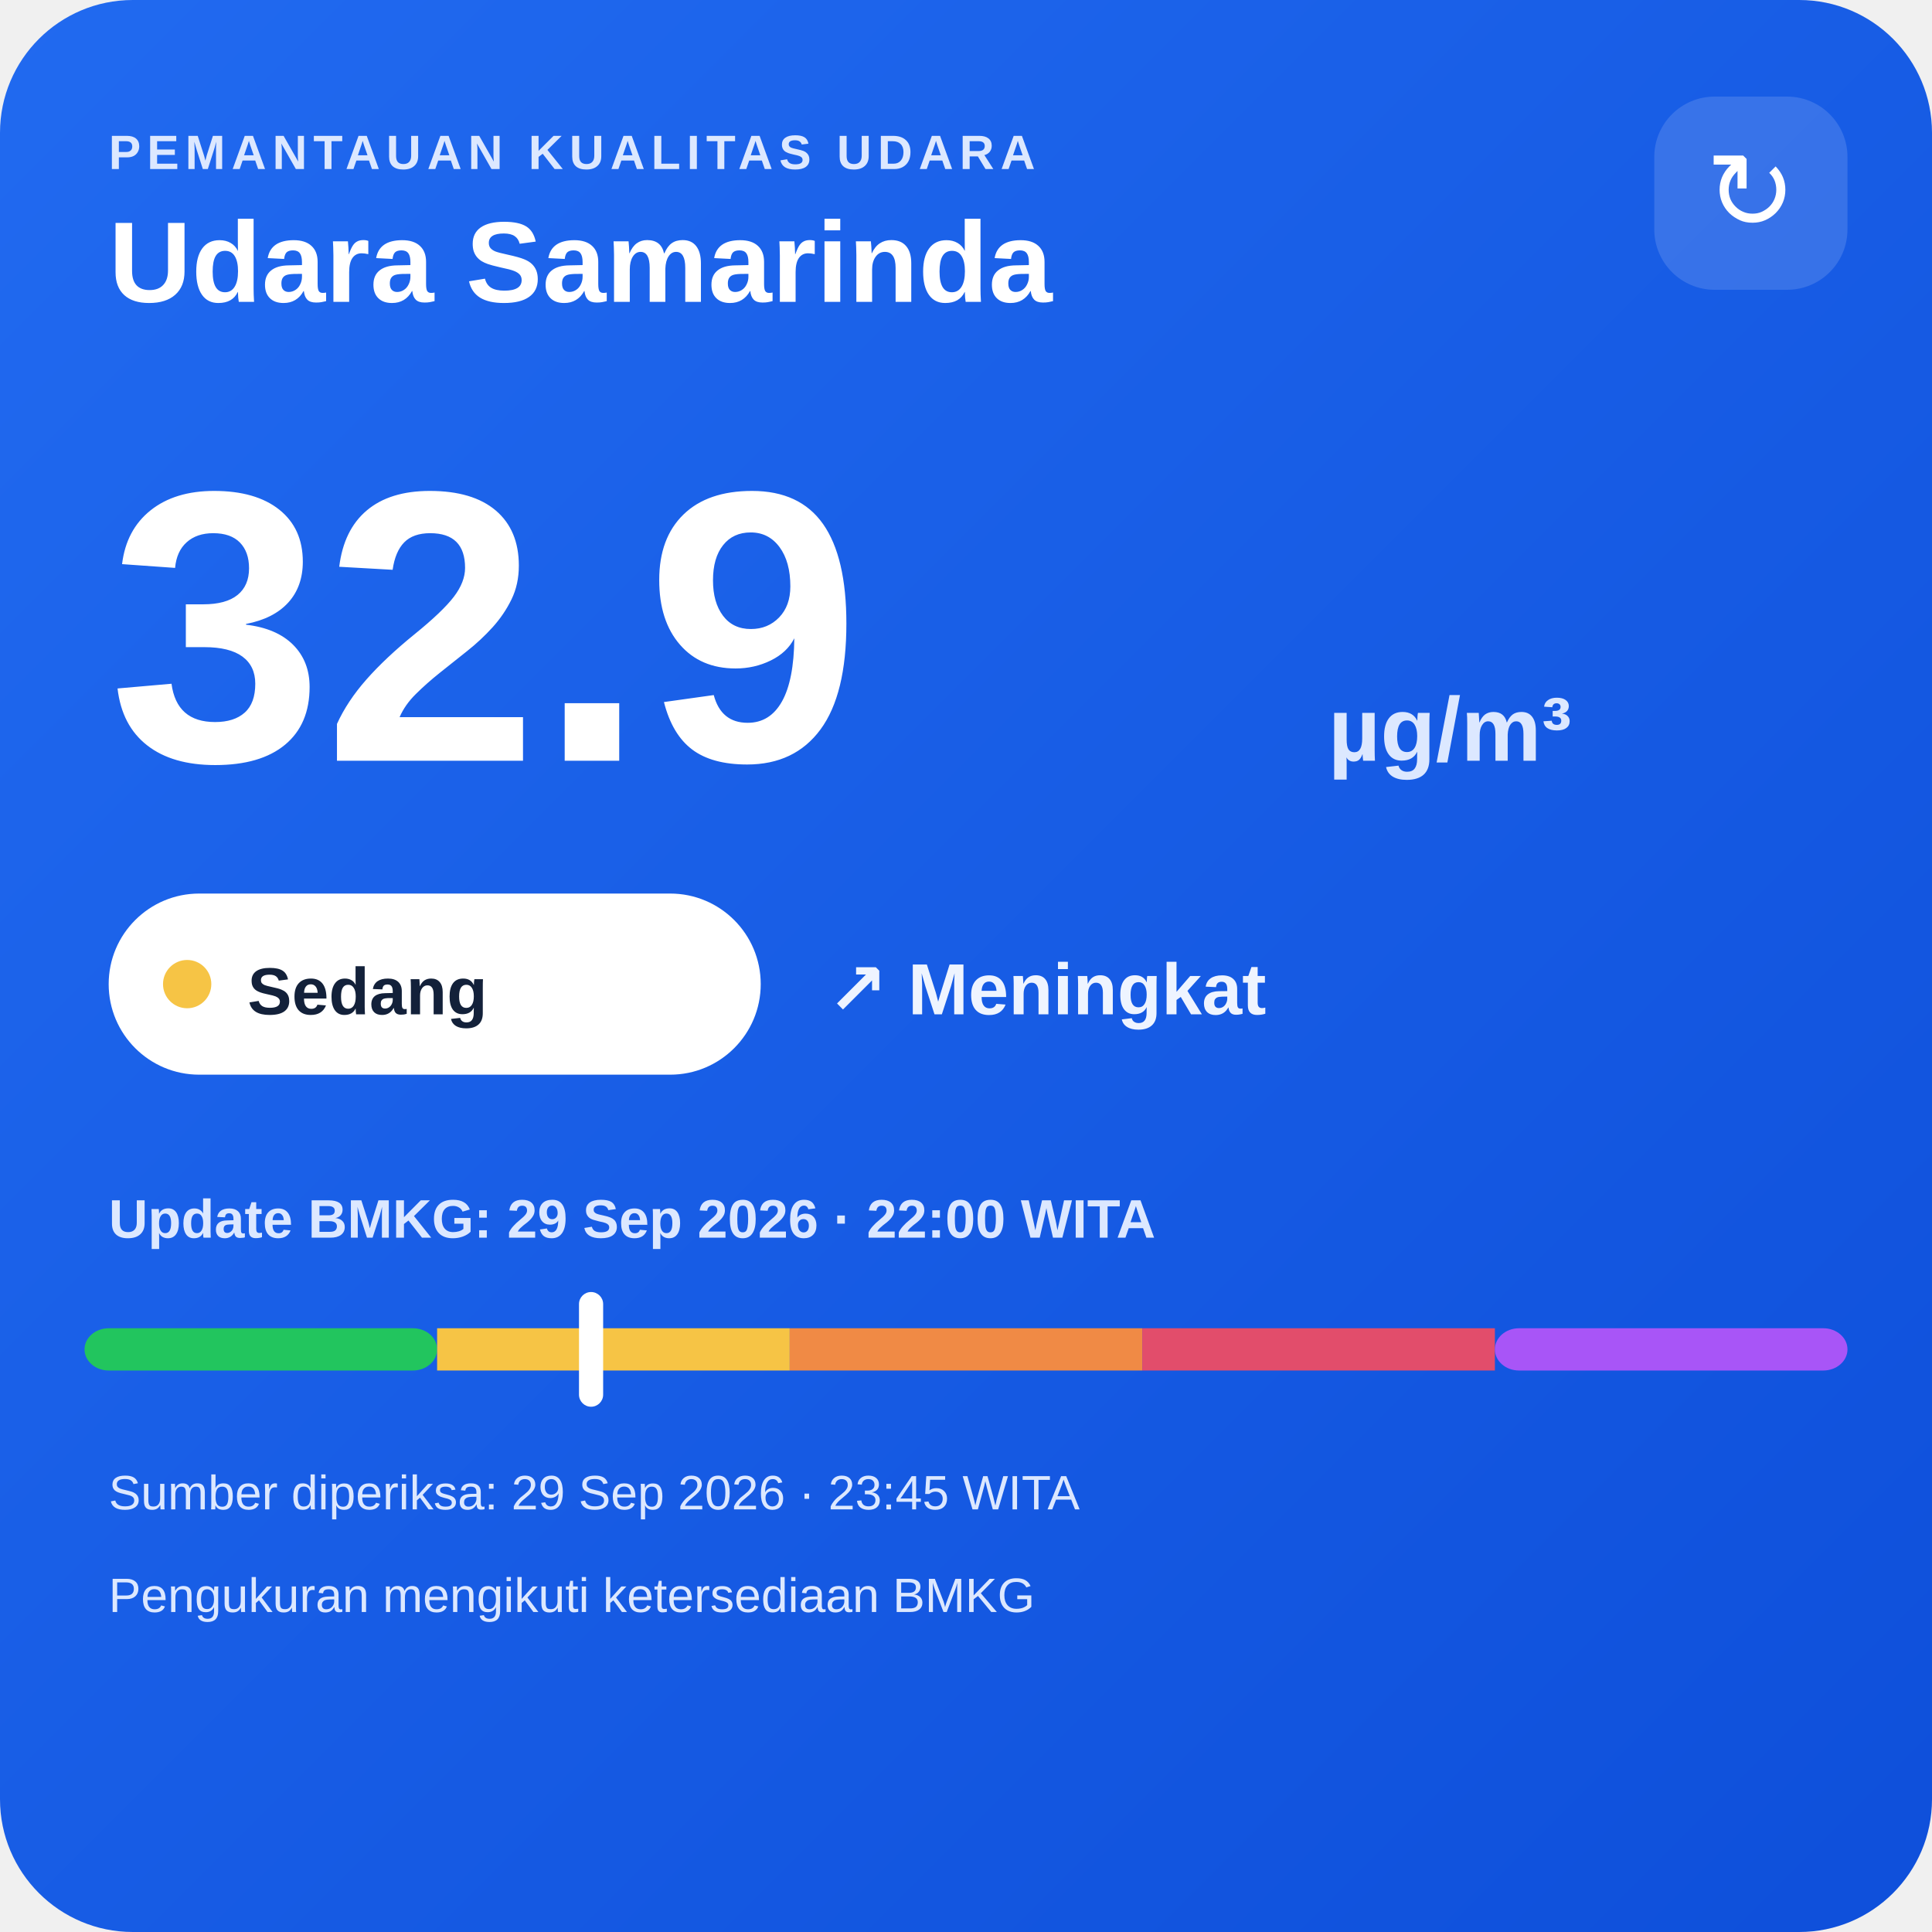
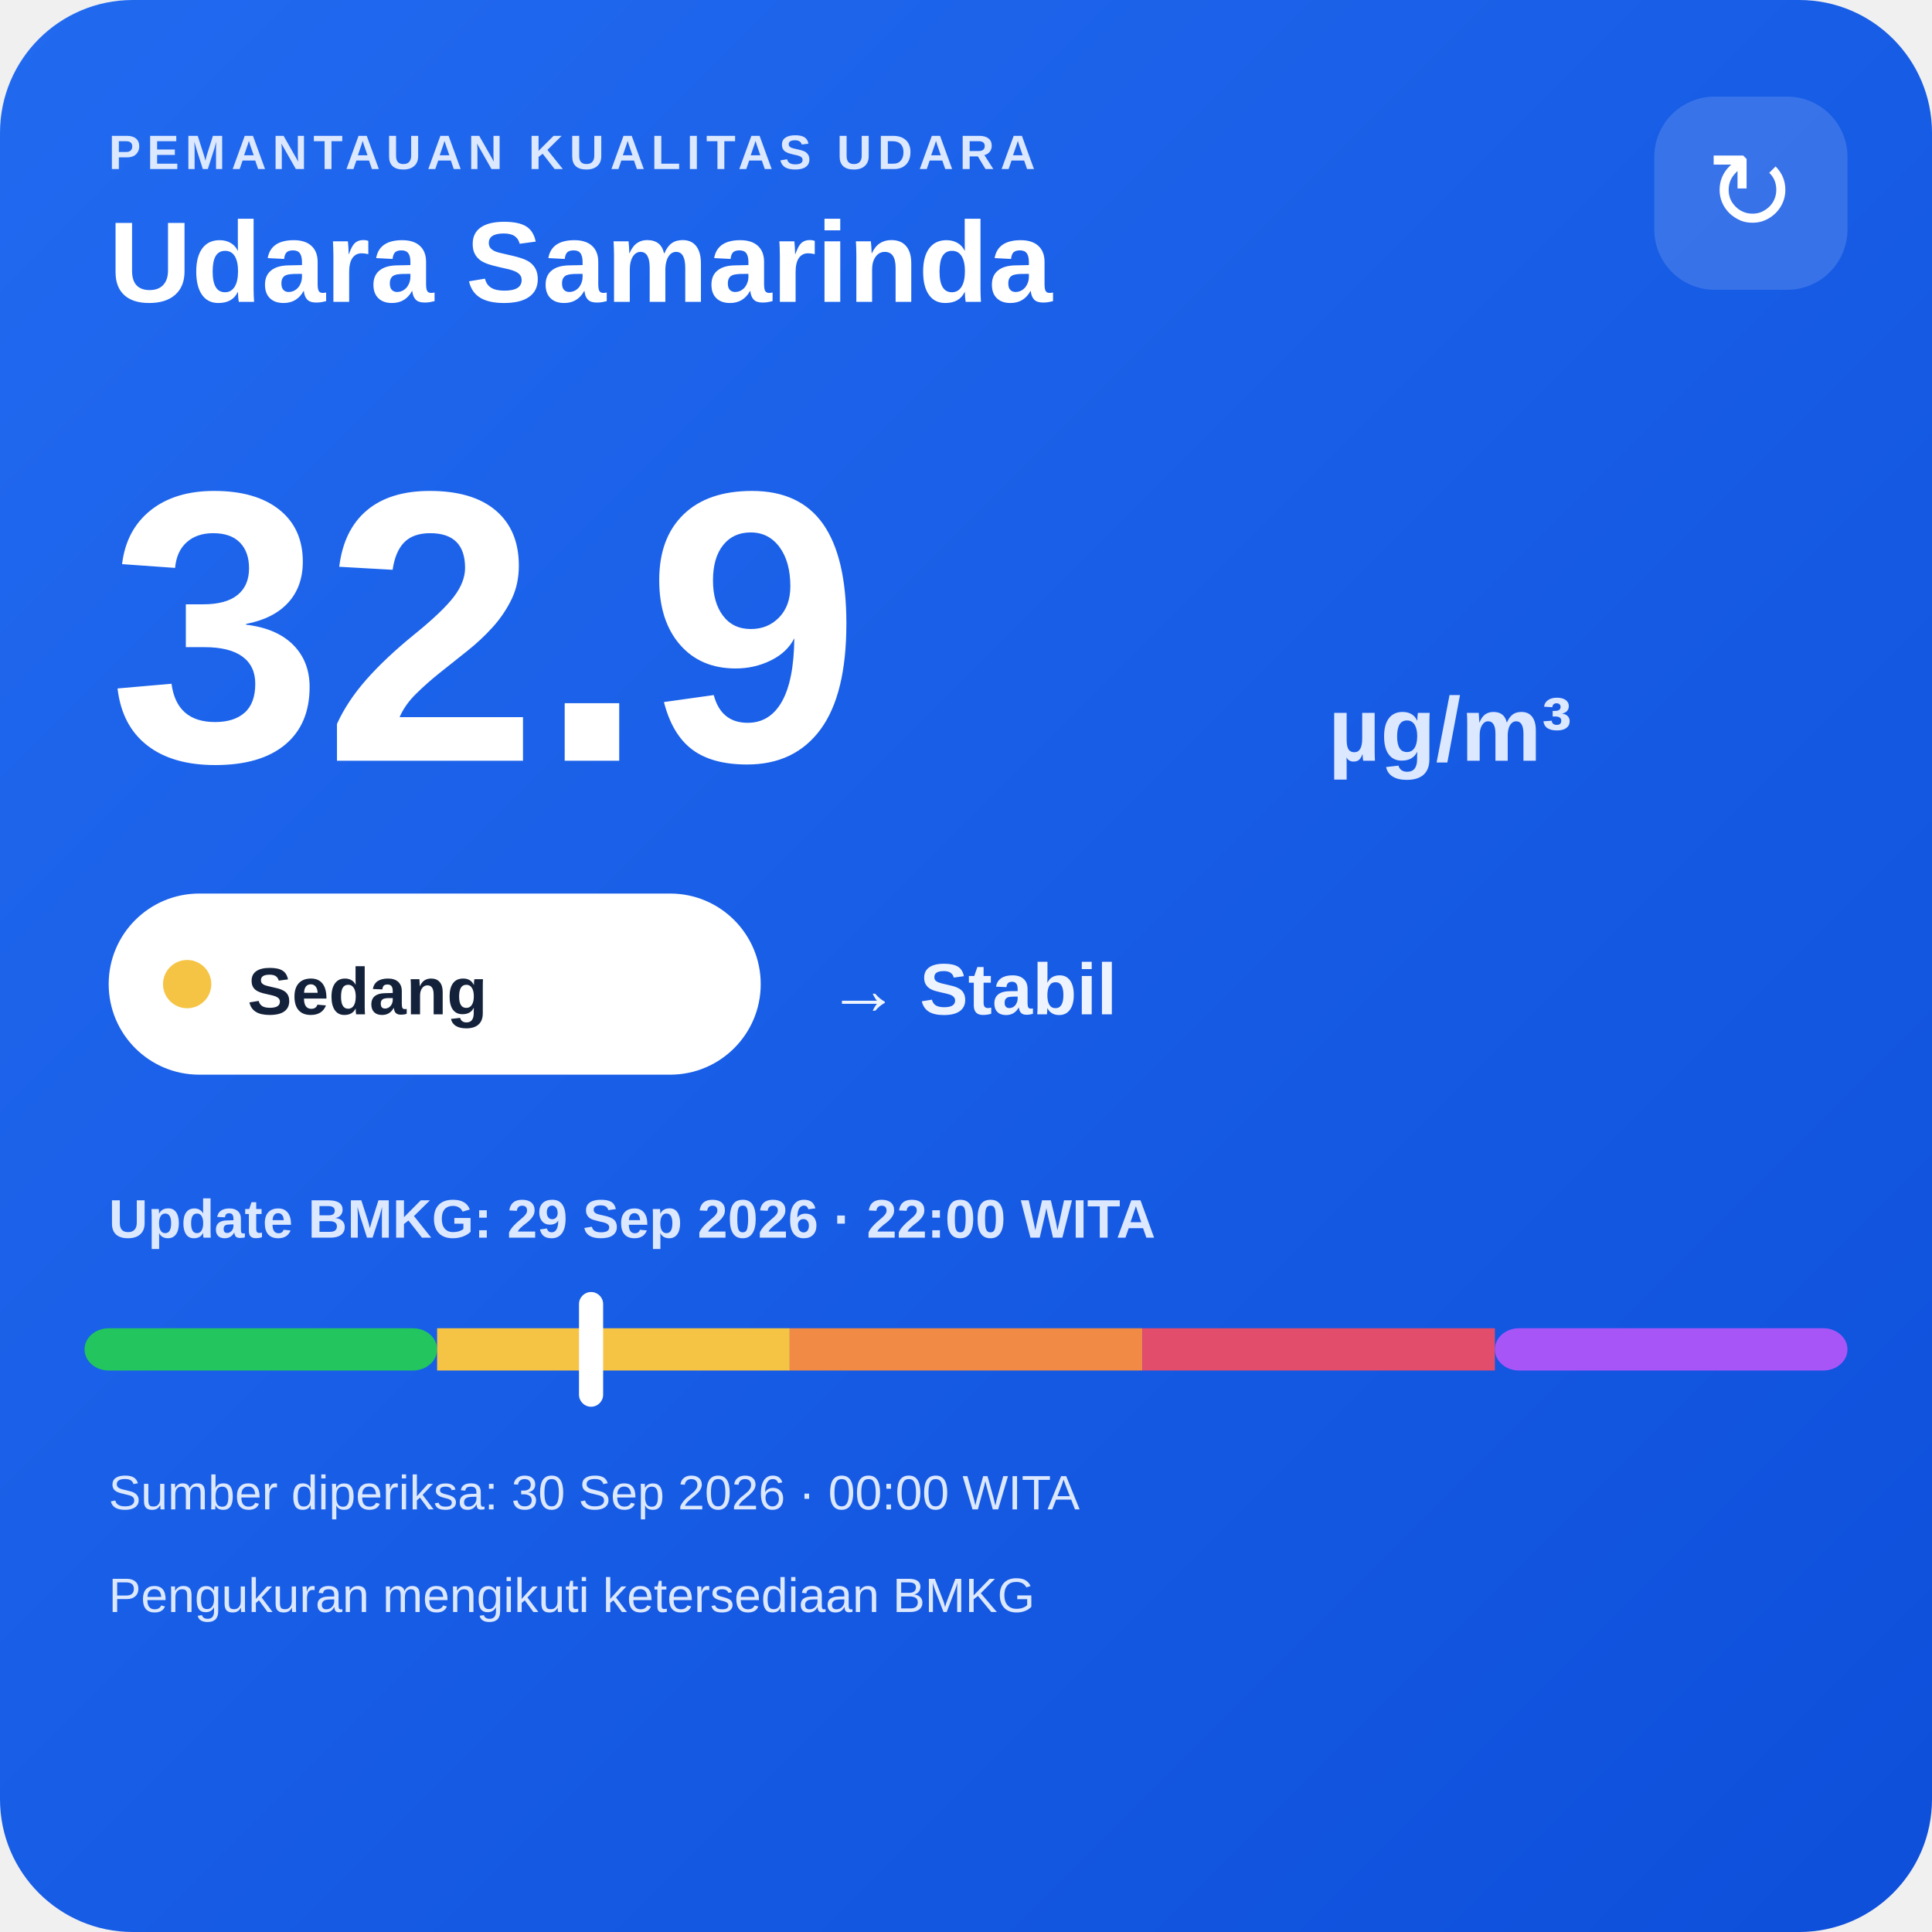
<svg xmlns="http://www.w3.org/2000/svg" width="320" height="320" viewBox="0 0 320 320">
  <defs>
    <linearGradient id="bg" x1="0" y1="0" x2="1" y2="1">
      <stop offset="0" stop-color="#216af0" />
      <stop offset="1" stop-color="#0e4fda" />
    </linearGradient>
  </defs>
  <rect width="320" height="320" rx="22" fill="url(#bg)" />
  <text x="18" y="28" fill="#dce8ff" font-family="Arial,sans-serif" font-size="8" font-weight="700" letter-spacing="1">PEMANTAUAN KUALITAS UDARA</text>
  <text x="18" y="50" fill="#ffffff" font-family="Arial,sans-serif" font-size="19" font-weight="700">Udara Samarinda</text>
  <rect x="274" y="16" width="32" height="32" rx="10" fill="#ffffff" fill-opacity=".14" />
  <text x="290" y="38" text-anchor="middle" fill="#ffffff" font-family="Arial,sans-serif" font-size="18">↻</text>
  <text x="18" y="126" fill="#ffffff" font-family="Arial,sans-serif" font-size="64" font-weight="800">32.9</text>
  <text x="220" y="126" fill="#dce8ff" font-family="Arial,sans-serif" font-size="15" font-weight="700">µg/m³</text>
  <rect x="18" y="148" width="108" height="30" rx="15" fill="#ffffff" />
  <circle cx="31" cy="163" r="4" fill="#f6c445" />
  <text x="41" y="168" fill="#13213a" font-family="Arial,sans-serif" font-size="11" font-weight="700">Sedang</text>
-   <text x="137" y="168" fill="#eef4ff" font-family="Arial,sans-serif" font-size="12" font-weight="700">↗ Meningkat</text>
+   <text x="137" y="168" fill="#eef4ff" font-family="Arial,sans-serif" font-size="12" font-weight="700">→ Stabil</text>
  <text x="18" y="205" fill="#dce8ff" font-family="Arial,sans-serif" font-size="9" font-weight="700">Update BMKG: 29 Sep 2026 · 22:00 WITA</text>
  <rect x="14" y="220" width="58.4" height="7" rx="4" fill="#22c55e" />
  <rect x="72.4" y="220" width="58.4" height="7" fill="#f6c445" />
  <rect x="130.8" y="220" width="58.4" height="7" fill="#f08a45" />
  <rect x="189.2" y="220" width="58.4" height="7" fill="#e24d6b" />
  <rect x="247.6" y="220" width="58.4" height="7" rx="4" fill="#a855f7" />
  <rect x="95.9" y="214" width="4" height="19" rx="2" fill="#ffffff" />
-   <text x="18" y="250" fill="#dce8ff" font-family="Arial,sans-serif" font-size="8">Sumber diperiksa: 29 Sep 2026 · 23:45 WITA</text>
+   <text x="18" y="250" fill="#dce8ff" font-family="Arial,sans-serif" font-size="8">Sumber diperiksa: 30 Sep 2026 · 00:00 WITA</text>
  <text x="18" y="267" fill="#dce8ff" font-family="Arial,sans-serif" font-size="8">Pengukuran mengikuti ketersediaan BMKG</text>
</svg>
